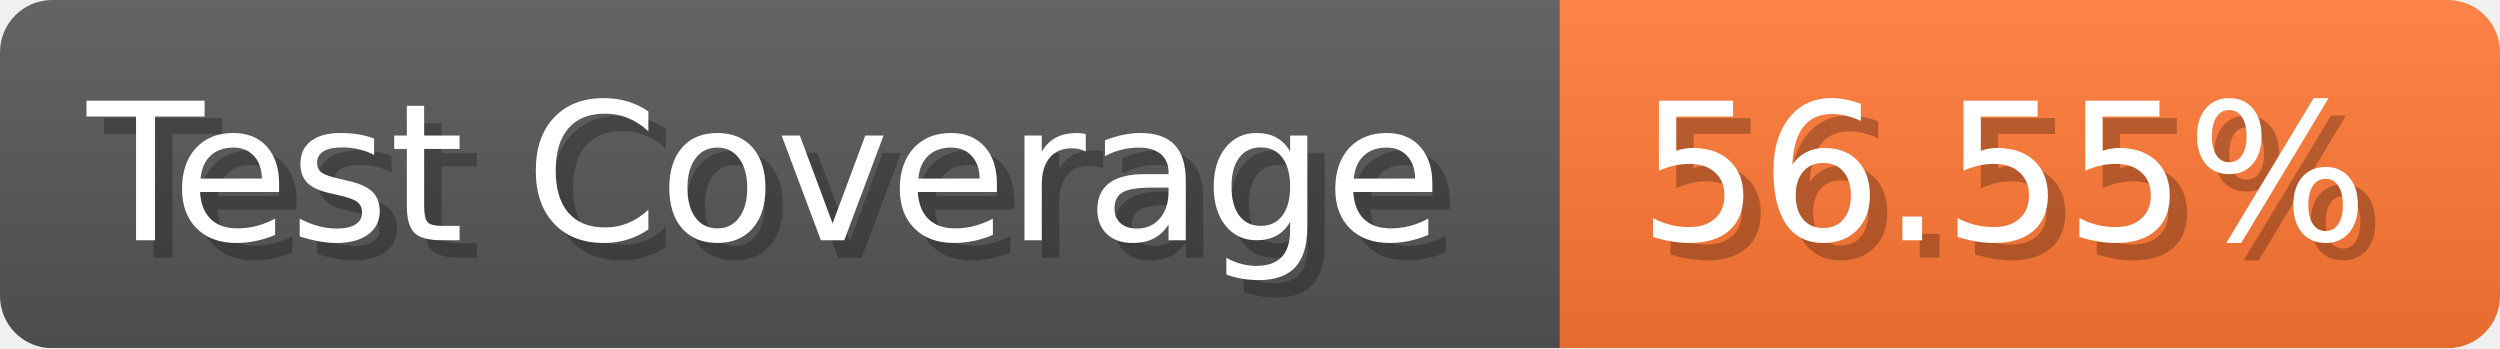
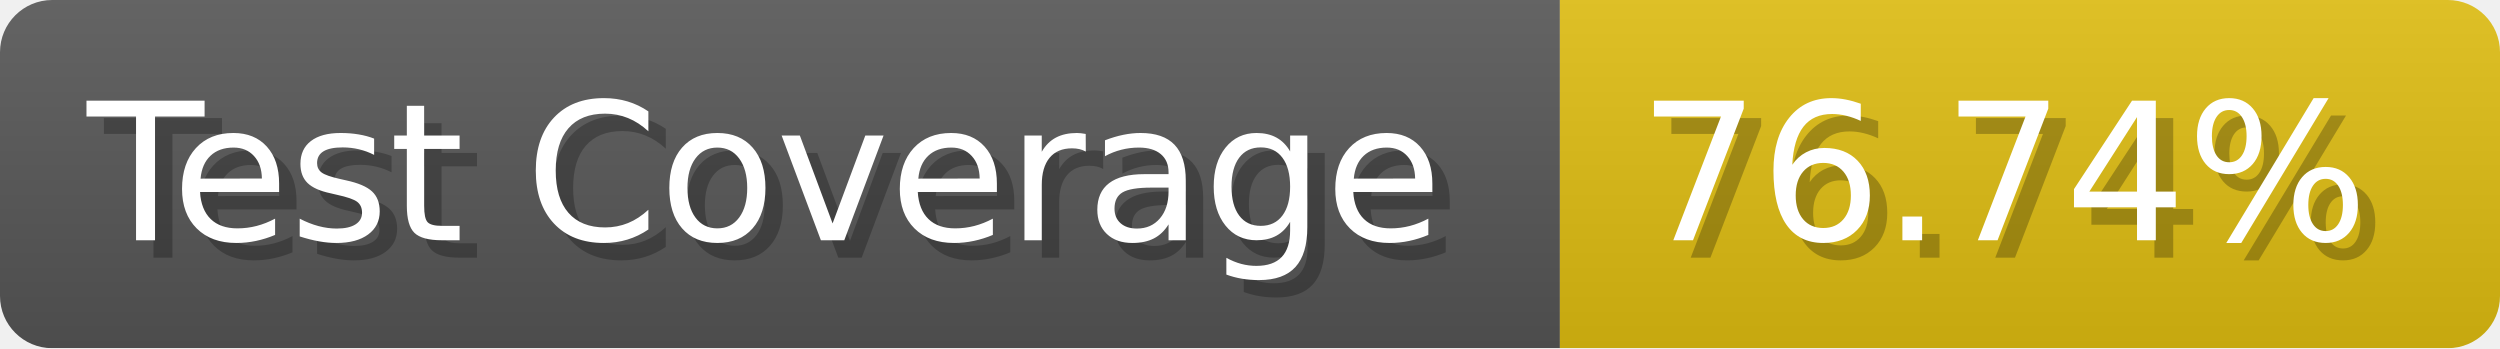
- <svg xmlns="http://www.w3.org/2000/svg" width="143.6" height="20" viewBox="0 0 1436 200" role="img" aria-label="Test Coverage: 56.55%">
+ <svg xmlns="http://www.w3.org/2000/svg" width="143.6" height="20" viewBox="0 0 1436 200" role="img" aria-label="Test Coverage: 76.74%">
  <linearGradient id="a" x2="0" y2="100%">
    <stop offset="0" stop-opacity=".1" stop-color="#EEE" />
    <stop offset="1" stop-opacity=".1" />
  </linearGradient>
  <mask id="m">
    <rect width="1436" height="200" rx="30" fill="#FFF" />
  </mask>
  <g mask="url(#m)">
    <rect width="896" height="200" fill="#555" />
-     <rect width="540" height="200" fill="#F73" x="896" />
+     <rect width="540" height="200" fill="#DB1" x="896" />
    <rect width="1436" height="200" fill="url(#a)" />
  </g>
  <g aria-hidden="true" fill="#fff" text-anchor="start" font-family="Verdana,DejaVu Sans,sans-serif" font-size="110">
    <text x="60" y="148" textLength="796" fill="#000" opacity="0.25">Test Coverage</text>
    <text x="50" y="138" textLength="796">Test Coverage</text>
-     <text x="951" y="148" textLength="440" fill="#000" opacity="0.25">56.55%</text>
-     <text x="941" y="138" textLength="440">56.55%</text>
+     <text x="951" y="148" textLength="440" fill="#000" opacity="0.25">76.74%</text>
+     <text x="941" y="138" textLength="440">76.74%</text>
  </g>
</svg>
